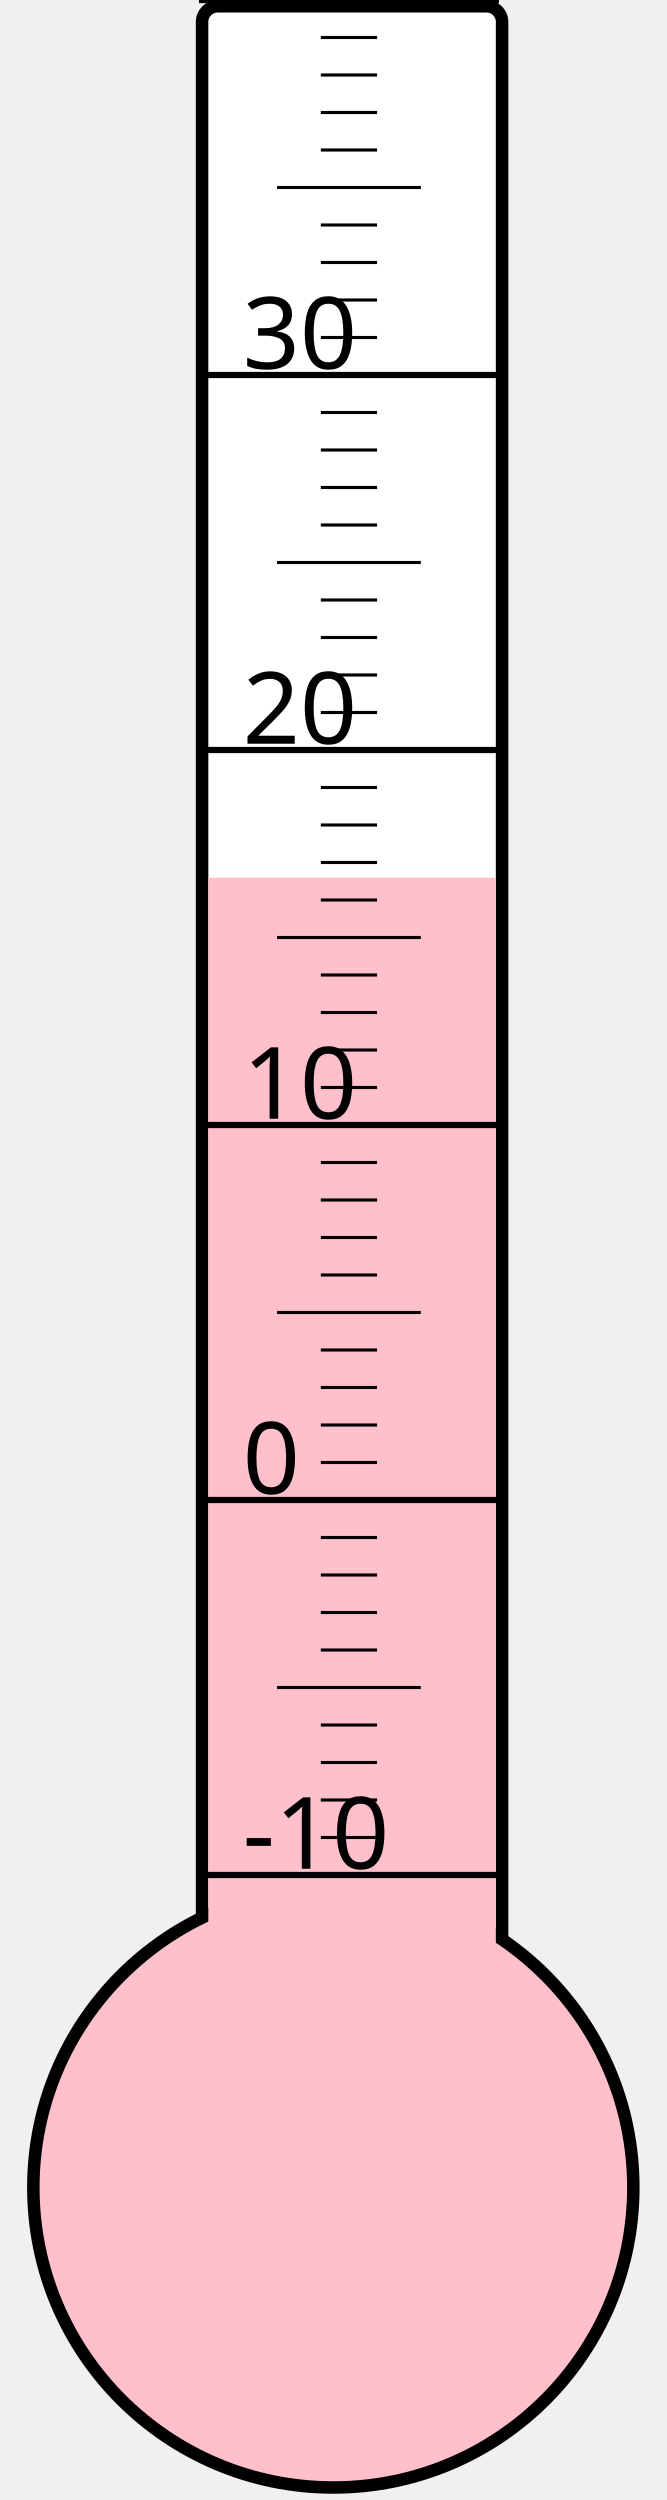
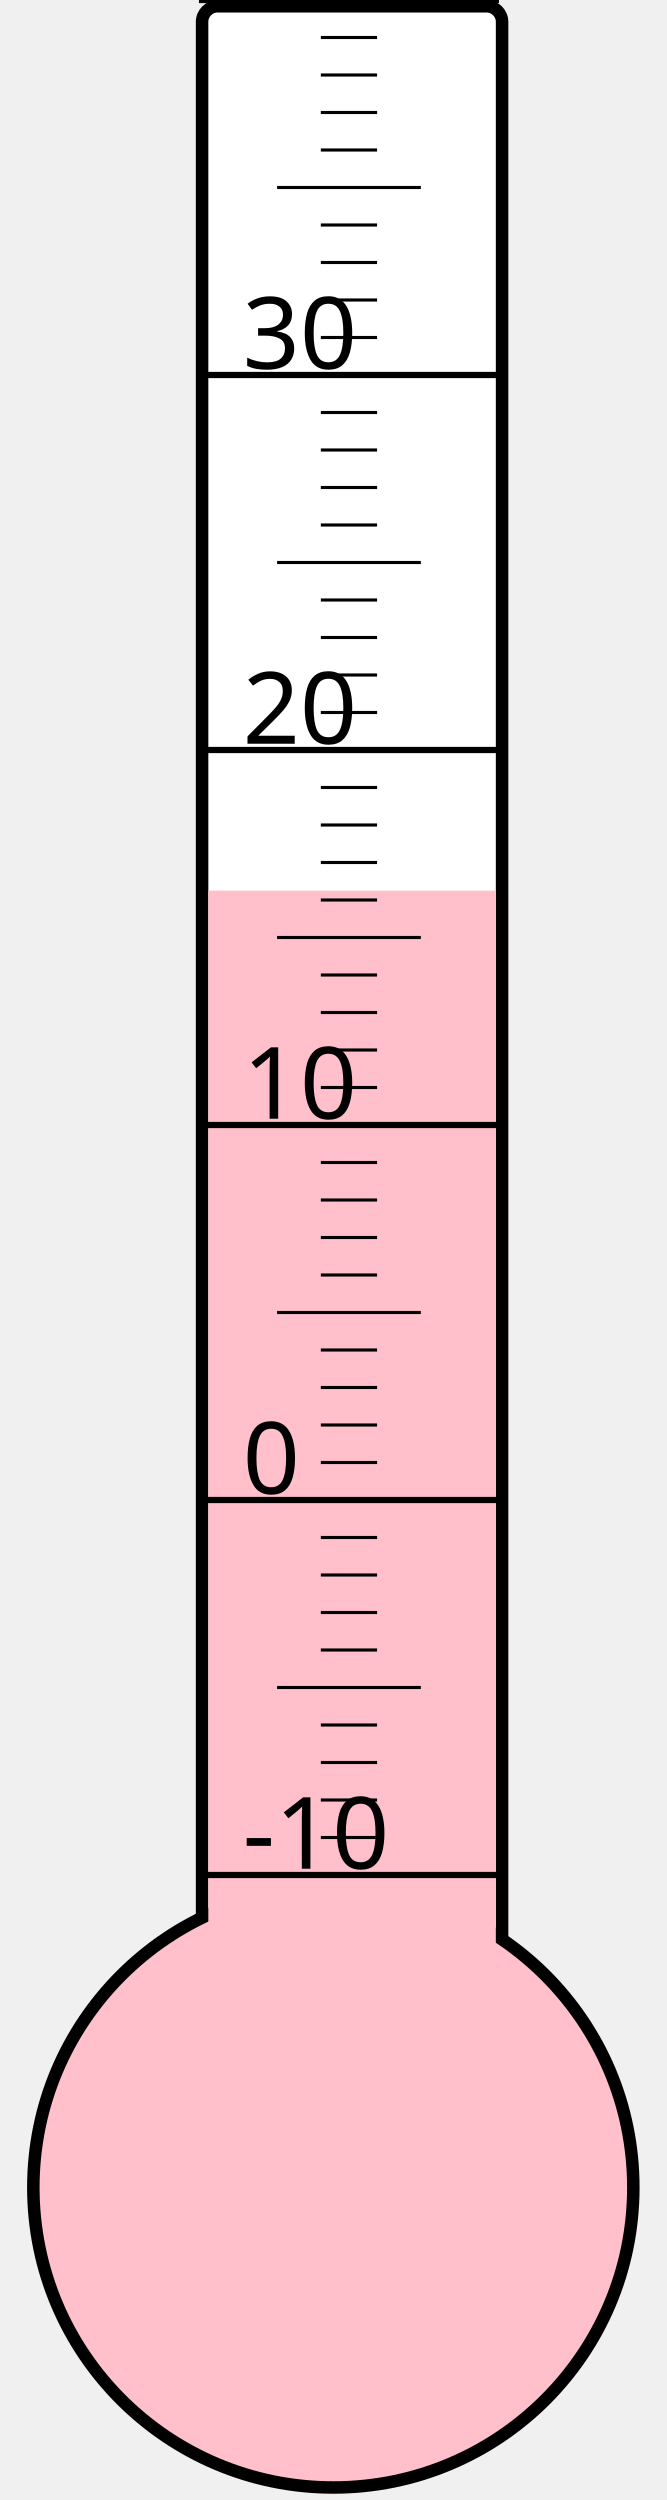
<svg xmlns="http://www.w3.org/2000/svg" width="40px" height="150px" viewBox="0 0 200 800">
  <rect width="200" height="800" x="0" y="0" style="fill: #ffffeb; fill-opacity: 0;" />
  <rect width="96" height="680" x="58" y="2" rx="5" ry="5" style="fill: white; fill-opacity: 1; stroke: black; stroke-width: 4;" />
  <circle cx="100" cy="700" r="96" style="fill: pink; stroke: black; stroke-width: 4;" />
-   <rect width="92" height="419.125" x="60" y="280.875" style="fill: pink; fill-opacity: 1; stroke-width: 0;" />
+   <rect width="92" height="415.0" x="60" y="285.0" style="fill: pink; fill-opacity: 1; stroke-width: 0;" />
  <text x="71" y="598" style="font-family: sans-serif; font-size: 24pt;">-10</text>
  <text x="71" y="478" style="font-family: sans-serif; font-size: 24pt;">0</text>
  <text x="71" y="358" style="font-family: sans-serif; font-size: 24pt;">10</text>
  <text x="71" y="238" style="font-family: sans-serif; font-size: 24pt;">20</text>
  <text x="71" y="118" style="font-family: sans-serif; font-size: 24pt;">30</text>
  <g style="stroke: black;">
    <line x1="57" y1="600" x2="153" y2="600" style="stroke-width: 2;" />
    <line x1="96" y1="588" x2="114" y2="588" style="stroke-width: 1;" />
    <line x1="96" y1="576" x2="114" y2="576" style="stroke-width: 1;" />
    <line x1="96" y1="564" x2="114" y2="564" style="stroke-width: 1;" />
    <line x1="96" y1="552" x2="114" y2="552" style="stroke-width: 1;" />
    <line x1="82" y1="540" x2="128" y2="540" style="stroke-width: 1;" />
    <line x1="96" y1="528" x2="114" y2="528" style="stroke-width: 1;" />
    <line x1="96" y1="516" x2="114" y2="516" style="stroke-width: 1;" />
    <line x1="96" y1="504" x2="114" y2="504" style="stroke-width: 1;" />
    <line x1="96" y1="492" x2="114" y2="492" style="stroke-width: 1;" />
    <line x1="57" y1="480" x2="153" y2="480" style="stroke-width: 2;" />
    <line x1="96" y1="468" x2="114" y2="468" style="stroke-width: 1;" />
    <line x1="96" y1="456" x2="114" y2="456" style="stroke-width: 1;" />
    <line x1="96" y1="444" x2="114" y2="444" style="stroke-width: 1;" />
    <line x1="96" y1="432" x2="114" y2="432" style="stroke-width: 1;" />
    <line x1="82" y1="420" x2="128" y2="420" style="stroke-width: 1;" />
    <line x1="96" y1="408" x2="114" y2="408" style="stroke-width: 1;" />
    <line x1="96" y1="396" x2="114" y2="396" style="stroke-width: 1;" />
    <line x1="96" y1="384" x2="114" y2="384" style="stroke-width: 1;" />
    <line x1="96" y1="372" x2="114" y2="372" style="stroke-width: 1;" />
    <line x1="57" y1="360" x2="153" y2="360" style="stroke-width: 2;" />
    <line x1="96" y1="348" x2="114" y2="348" style="stroke-width: 1;" />
    <line x1="96" y1="336" x2="114" y2="336" style="stroke-width: 1;" />
    <line x1="96" y1="324" x2="114" y2="324" style="stroke-width: 1;" />
    <line x1="96" y1="312" x2="114" y2="312" style="stroke-width: 1;" />
    <line x1="82" y1="300" x2="128" y2="300" style="stroke-width: 1;" />
    <line x1="96" y1="288" x2="114" y2="288" style="stroke-width: 1;" />
    <line x1="96" y1="276" x2="114" y2="276" style="stroke-width: 1;" />
    <line x1="96" y1="264" x2="114" y2="264" style="stroke-width: 1;" />
    <line x1="96" y1="252" x2="114" y2="252" style="stroke-width: 1;" />
    <line x1="57" y1="240" x2="153" y2="240" style="stroke-width: 2;" />
    <line x1="96" y1="228" x2="114" y2="228" style="stroke-width: 1;" />
    <line x1="96" y1="216" x2="114" y2="216" style="stroke-width: 1;" />
    <line x1="96" y1="204" x2="114" y2="204" style="stroke-width: 1;" />
    <line x1="96" y1="192" x2="114" y2="192" style="stroke-width: 1;" />
    <line x1="82" y1="180" x2="128" y2="180" style="stroke-width: 1;" />
    <line x1="96" y1="168" x2="114" y2="168" style="stroke-width: 1;" />
    <line x1="96" y1="156" x2="114" y2="156" style="stroke-width: 1;" />
    <line x1="96" y1="144" x2="114" y2="144" style="stroke-width: 1;" />
    <line x1="96" y1="132" x2="114" y2="132" style="stroke-width: 1;" />
    <line x1="57" y1="120" x2="153" y2="120" style="stroke-width: 2;" />
    <line x1="96" y1="108" x2="114" y2="108" style="stroke-width: 1;" />
    <line x1="96" y1="96" x2="114" y2="96" style="stroke-width: 1;" />
    <line x1="96" y1="84" x2="114" y2="84" style="stroke-width: 1;" />
    <line x1="96" y1="72" x2="114" y2="72" style="stroke-width: 1;" />
    <line x1="82" y1="60" x2="128" y2="60" style="stroke-width: 1;" />
    <line x1="96" y1="48" x2="114" y2="48" style="stroke-width: 1;" />
    <line x1="96" y1="36" x2="114" y2="36" style="stroke-width: 1;" />
    <line x1="96" y1="24" x2="114" y2="24" style="stroke-width: 1;" />
    <line x1="96" y1="12" x2="114" y2="12" style="stroke-width: 1;" />
    <line x1="57" y1="0" x2="153" y2="0" style="stroke-width: 2;" />
  </g>
</svg>
